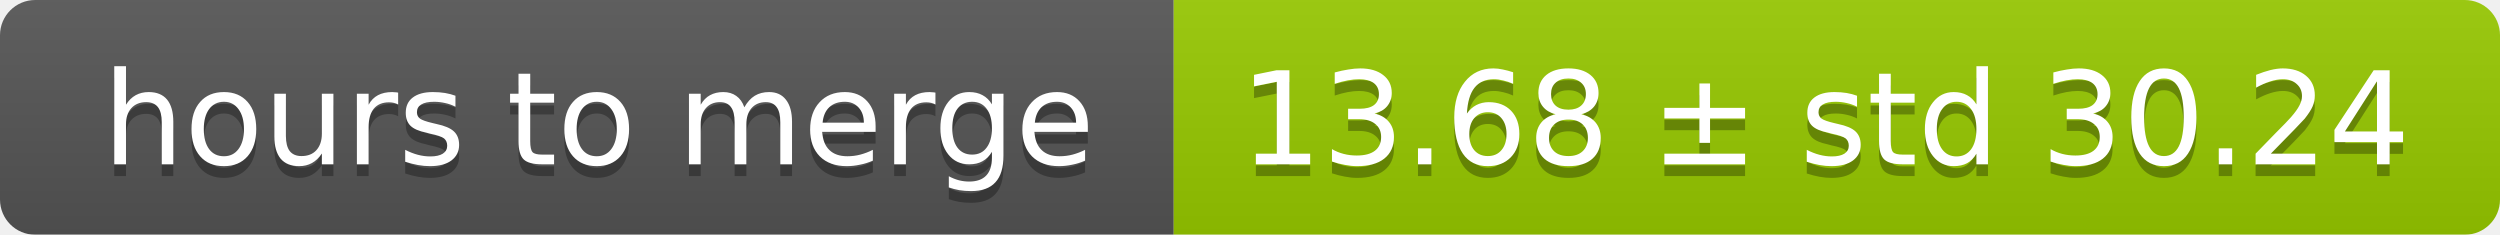
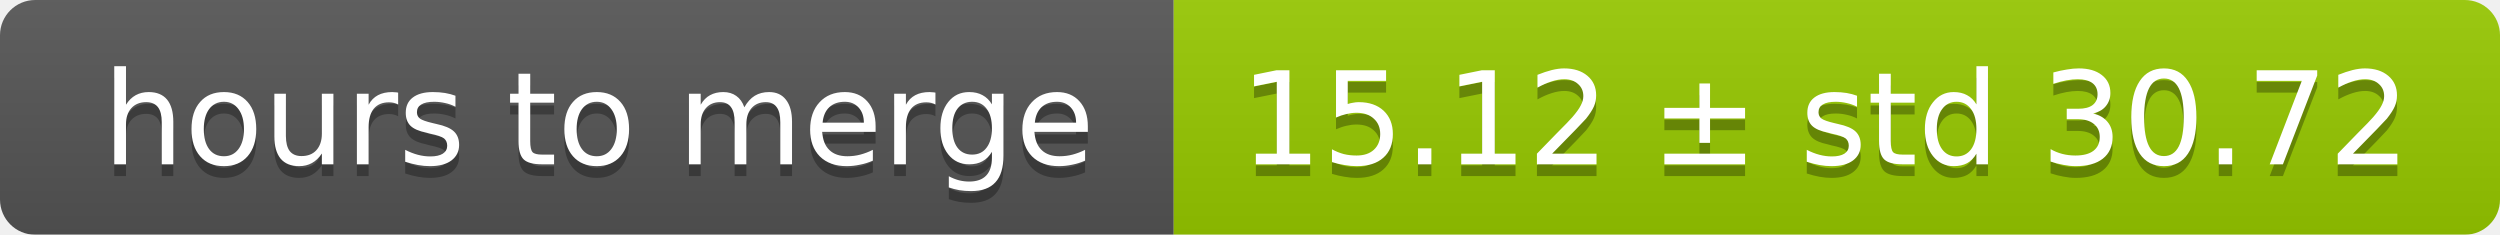
<svg xmlns="http://www.w3.org/2000/svg" width="213" height="20">
  <linearGradient id="smooth" x2="0" y2="100%">
    <stop offset="0" stop-color="#bbb" stop-opacity=".1" />
    <stop offset="1" stop-opacity=".1" />
  </linearGradient>
  <mask id="round">
    <rect width="213" height="20" rx="3" fill="#fff" />
  </mask>
  <g mask="url(#round)">
    <rect width="100" height="20" fill="#555" />
    <rect x="100" width="113" height="20" fill="#97ca00" />
    <rect width="213" height="20" fill="url(#smooth)" />
  </g>
  <g fill="#fff" text-anchor="middle" font-family="DejaVu Sans,Verdana,Geneva,sans-serif" font-size="11">
    <text x="51" y="15" fill="#010101" fill-opacity=".3">hours to merge</text>
    <text x="51" y="14">hours to merge</text>
-     <text x="155.5" y="15" fill="#010101" fill-opacity=".3">13.68 ± std 30.24</text>
-     <text x="155.5" y="14">13.68 ± std 30.24</text>
+     <text x="155.5" y="15" fill="#010101" fill-opacity=".3">15.12 ± std 30.72</text>
+     <text x="155.5" y="14">15.12 ± std 30.72</text>
  </g>
</svg>
